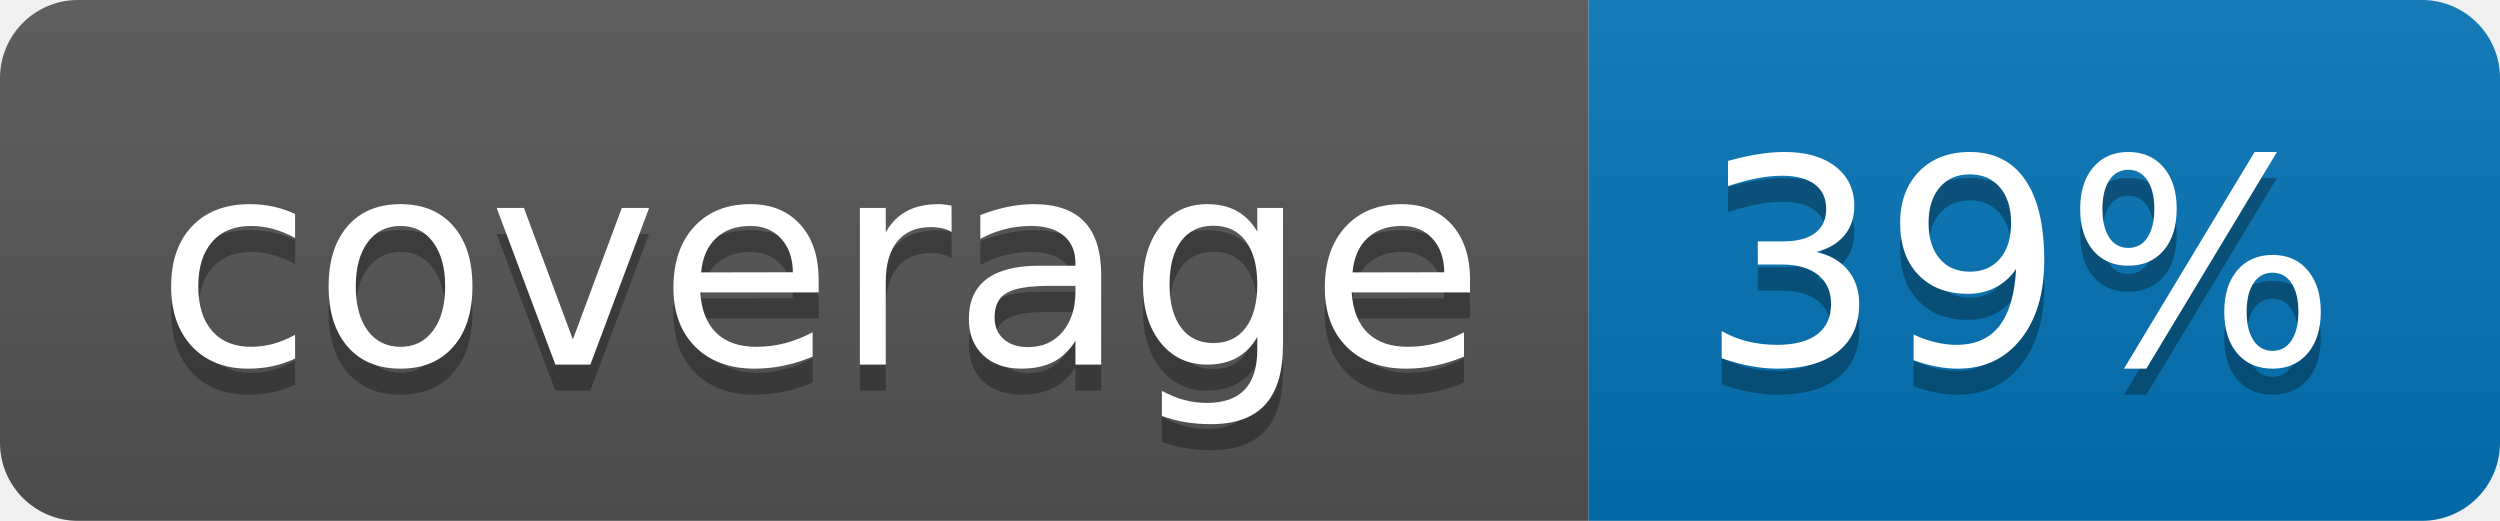
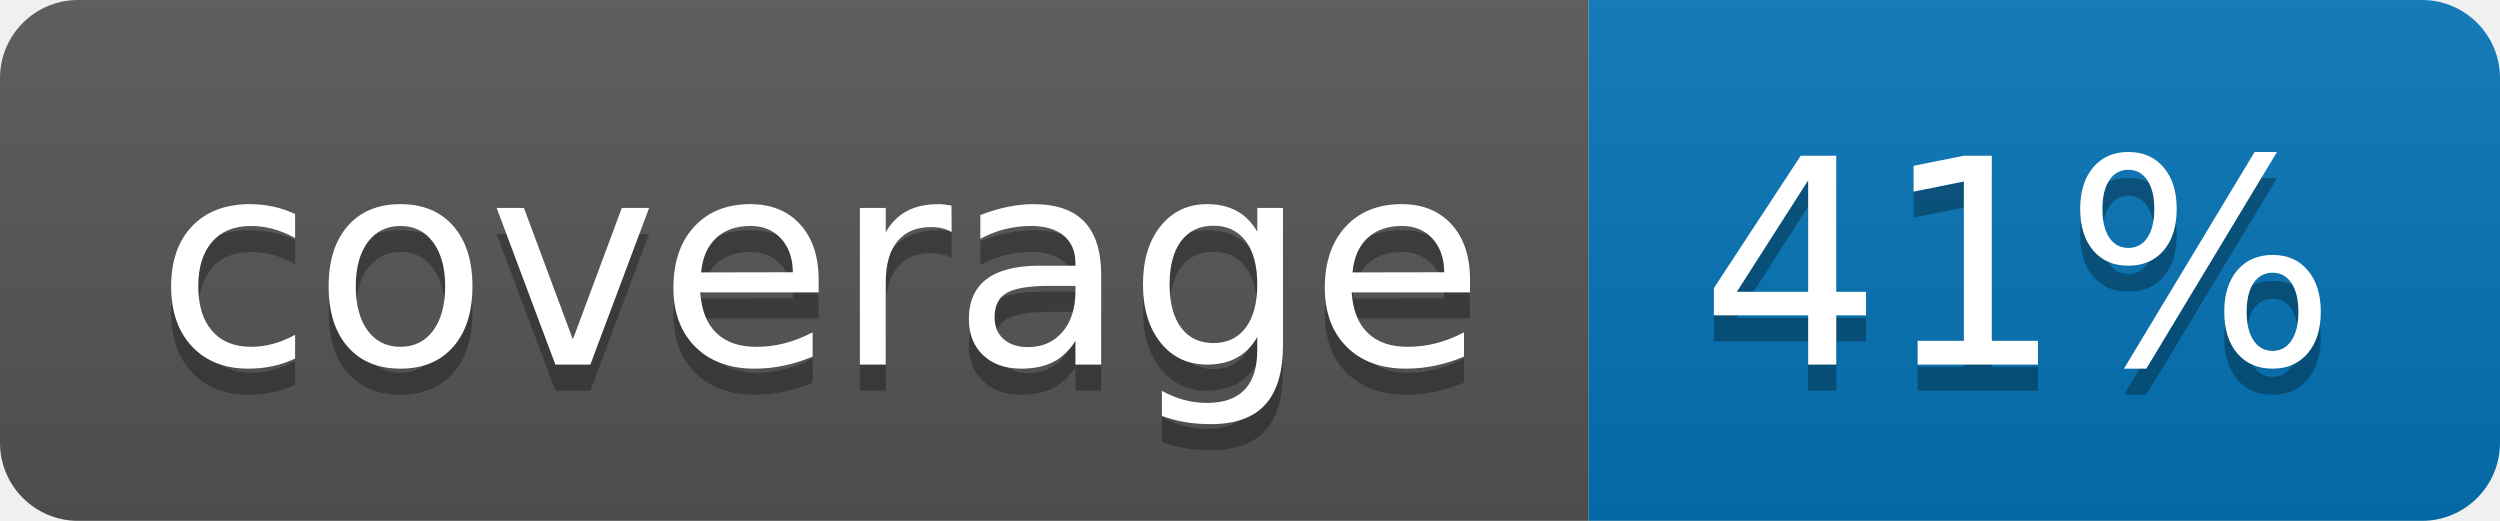
<svg xmlns="http://www.w3.org/2000/svg" width="96" height="20">
  <linearGradient id="b" x2="0" y2="100%">
    <stop offset="0" stop-color="#bbb" stop-opacity=".1" />
    <stop offset="1" stop-opacity=".1" />
  </linearGradient>
  <clipPath id="a">
    <rect width="96" height="20" rx="3" fill="#fff" />
  </clipPath>
  <g clip-path="url(#a)">
    <path fill="#555" d="M0 0h61v20H0z" />
    <path fill="#0374B5" d="M61 0h35v20H61z" />
    <path fill="url(#b)" d="M0 0h96v20H0z" />
  </g>
  <g fill="#fff" text-anchor="middle" font-family="DejaVu Sans,Verdana,Geneva,sans-serif" font-size="110">
    <text x="315" y="150" fill="#010101" fill-opacity=".3" transform="scale(.1)" textLength="510">coverage</text>
    <text x="315" y="140" transform="scale(.1)" textLength="510">coverage</text>
-     <text x="775" y="150" fill="#010101" fill-opacity=".3" transform="scale(.1)" textLength="250">39%</text>
-     <text x="775" y="140" transform="scale(.1)" textLength="250">39%</text>
+     <text x="775" y="150" fill="#010101" fill-opacity=".3" transform="scale(.1)" textLength="250">41%</text>
+     <text x="775" y="140" transform="scale(.1)" textLength="250">41%</text>
  </g>
</svg>
